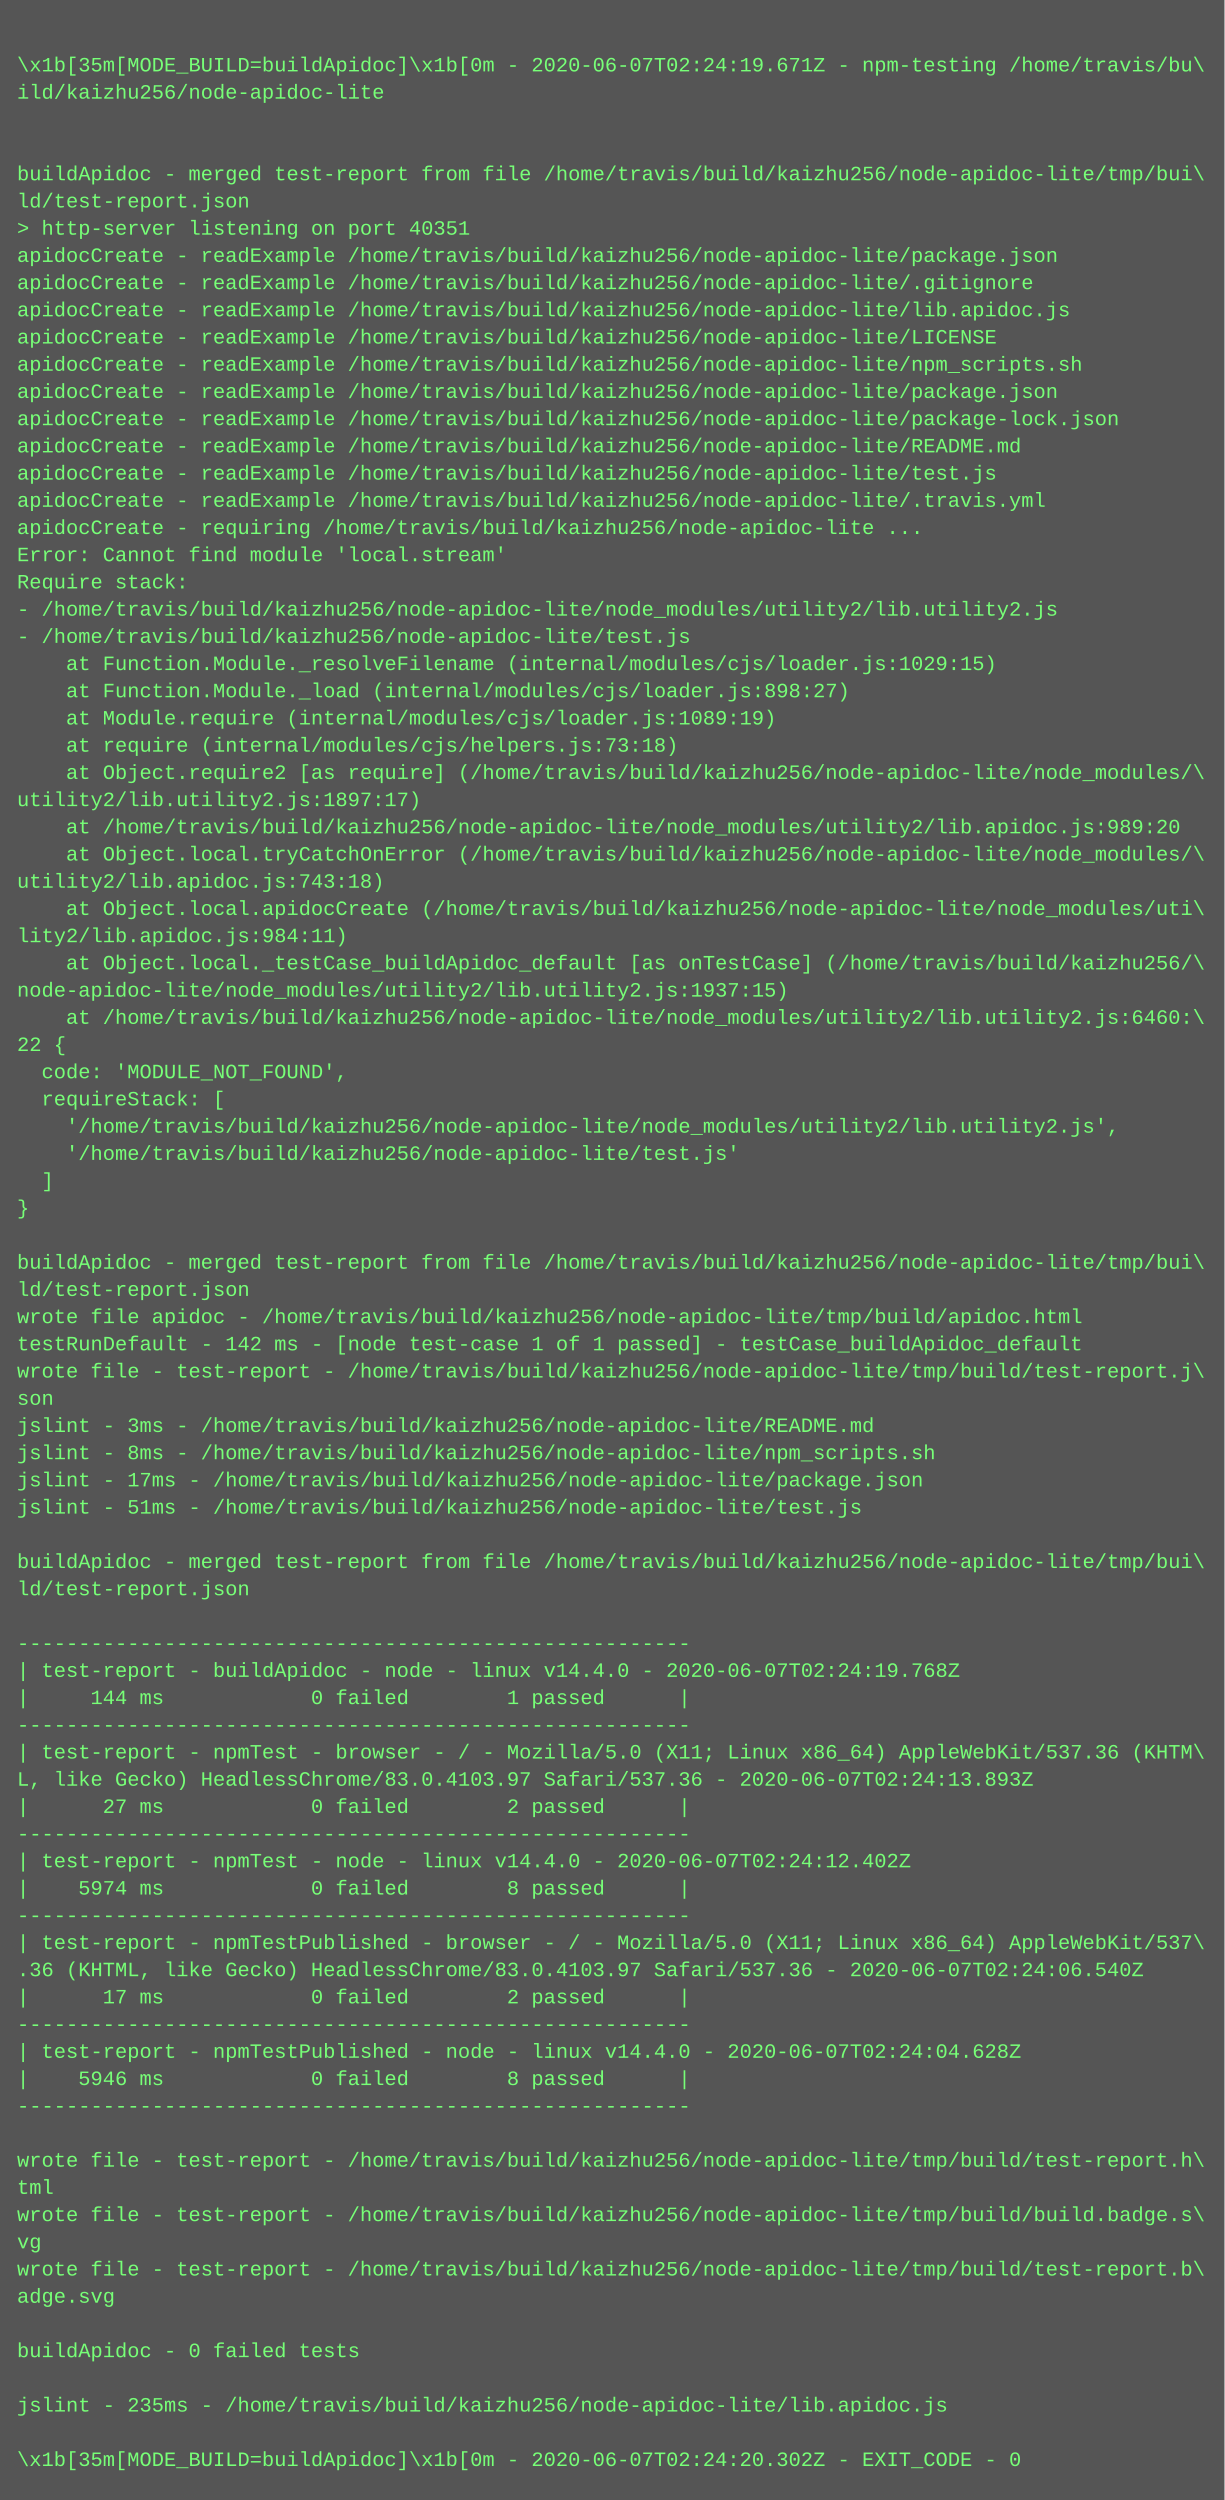
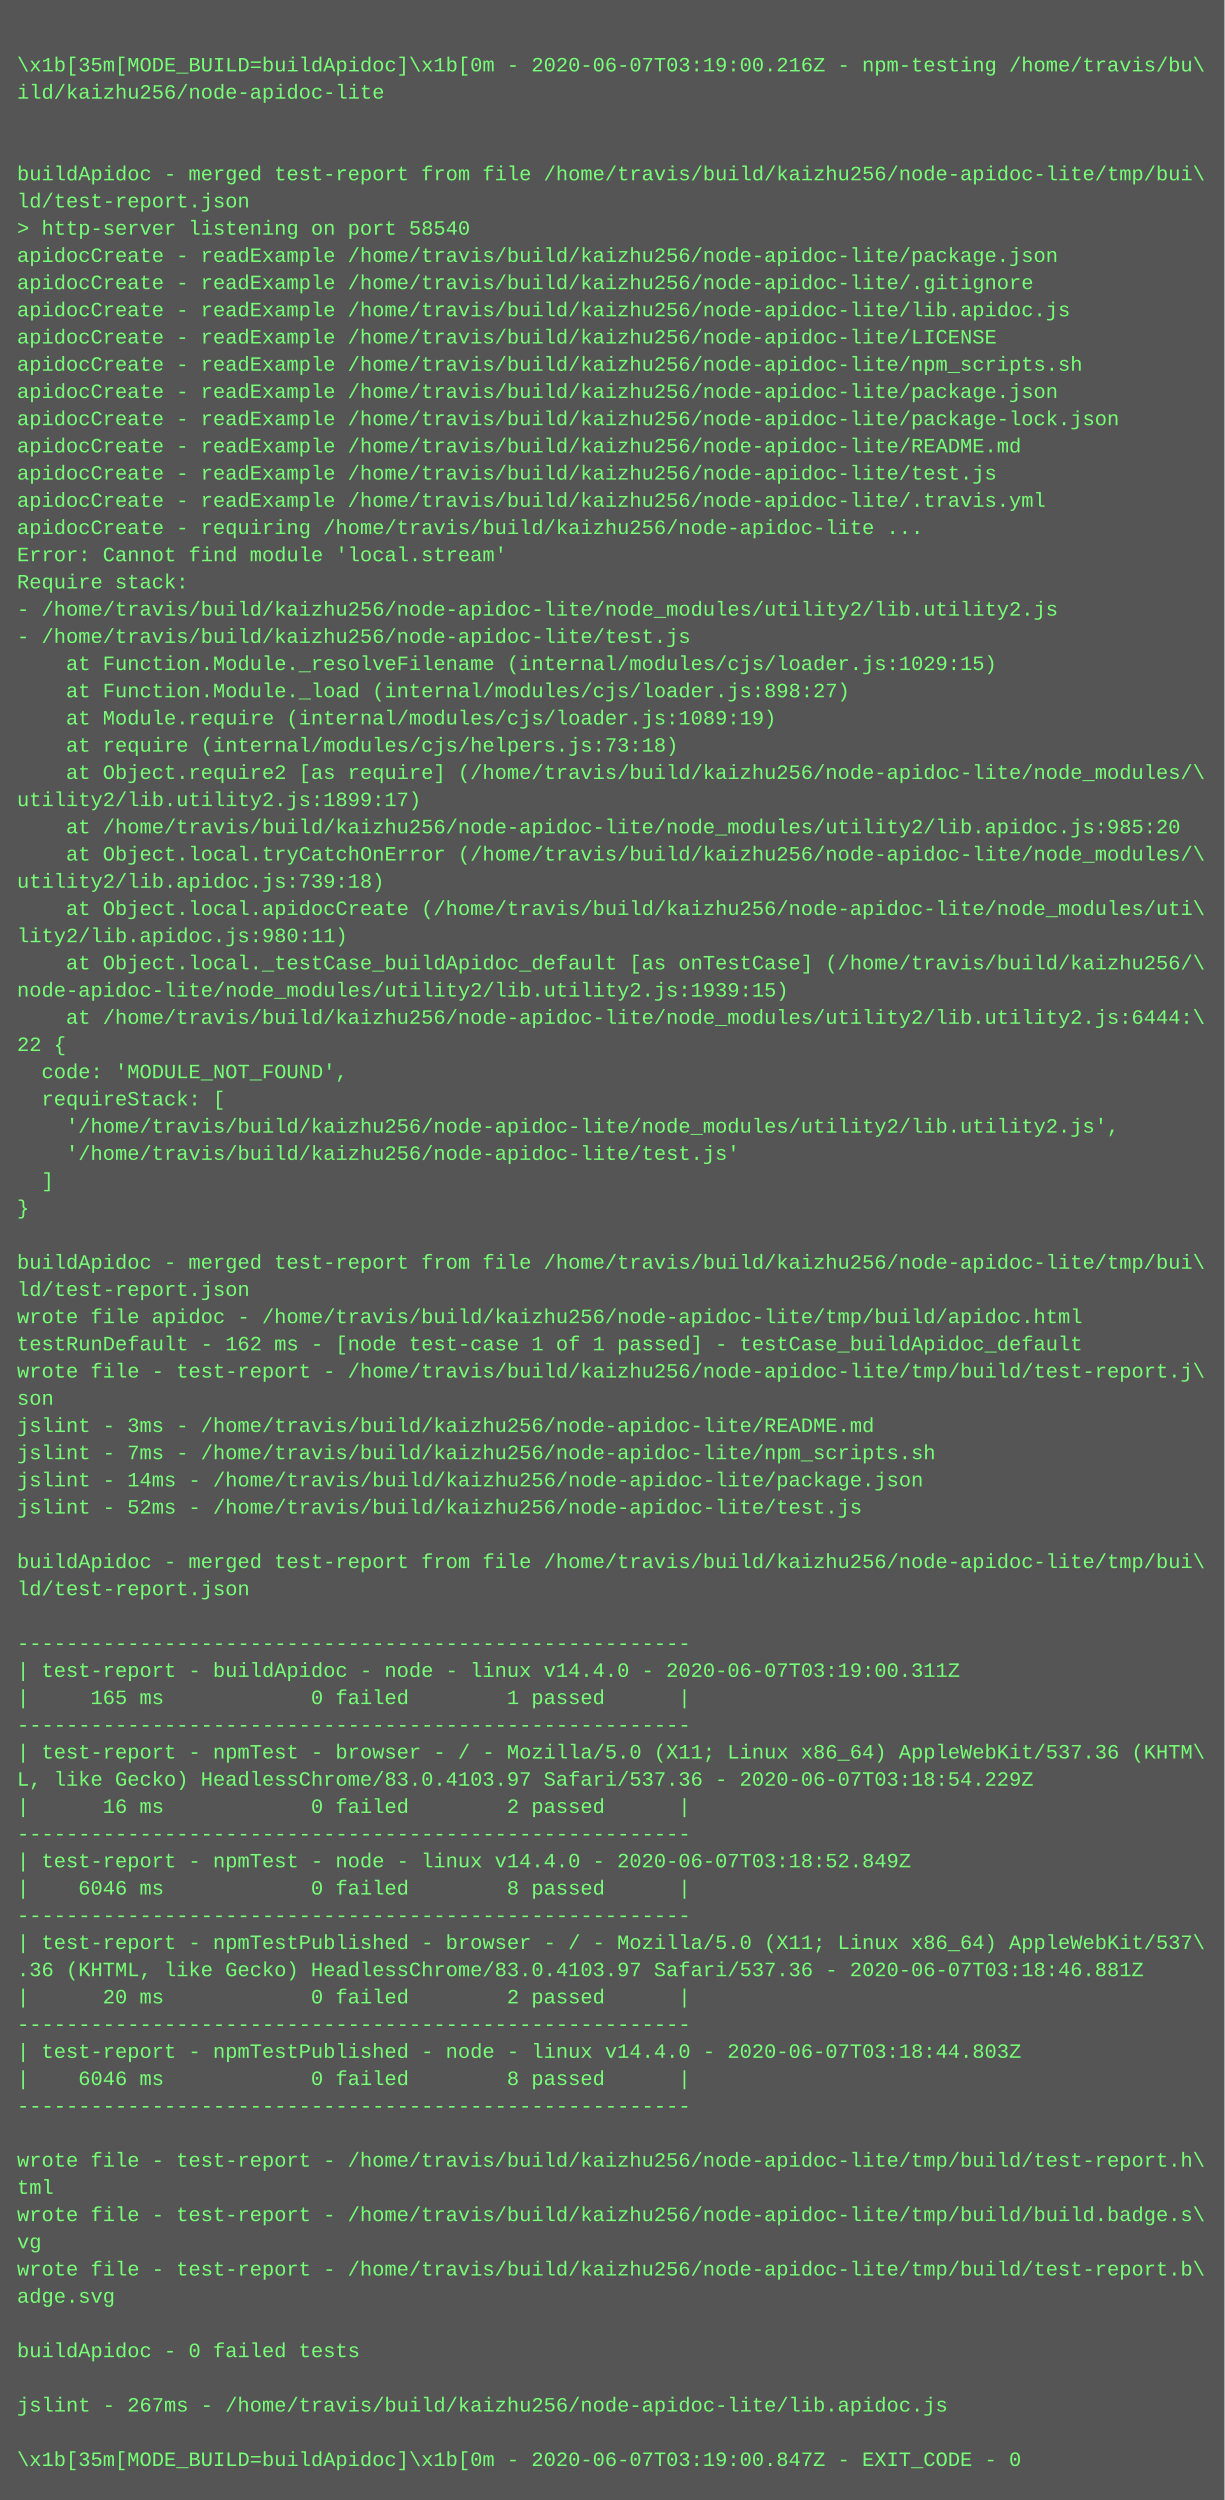
<svg xmlns="http://www.w3.org/2000/svg" height="1470" width="720">
  <rect height="1470" fill="#555" width="720" />
  <text fill="#7f7" font-family="Courier New" font-size="12" xml:space="preserve">
    <tspan x="10" y="26" />
-     <tspan x="10" y="42">\x1b[35m[MODE_BUILD=buildApidoc]\x1b[0m - 2020-06-07T02:24:19.671Z - npm-testing /home/travis/bu\</tspan>
+     <tspan x="10" y="42">\x1b[35m[MODE_BUILD=buildApidoc]\x1b[0m - 2020-06-07T03:19:00.216Z - npm-testing /home/travis/bu\</tspan>
    <tspan x="10" y="58">ild/kaizhu256/node-apidoc-lite</tspan>
    <tspan x="10" y="74" />
    <tspan x="10" y="90" />
    <tspan x="10" y="106">buildApidoc - merged test-report from file /home/travis/build/kaizhu256/node-apidoc-lite/tmp/bui\</tspan>
    <tspan x="10" y="122">ld/test-report.json</tspan>
-     <tspan x="10" y="138">&gt; http-server listening on port 40351</tspan>
+     <tspan x="10" y="138">&gt; http-server listening on port 58540</tspan>
    <tspan x="10" y="154">apidocCreate - readExample /home/travis/build/kaizhu256/node-apidoc-lite/package.json</tspan>
    <tspan x="10" y="170">apidocCreate - readExample /home/travis/build/kaizhu256/node-apidoc-lite/.gitignore</tspan>
    <tspan x="10" y="186">apidocCreate - readExample /home/travis/build/kaizhu256/node-apidoc-lite/lib.apidoc.js</tspan>
    <tspan x="10" y="202">apidocCreate - readExample /home/travis/build/kaizhu256/node-apidoc-lite/LICENSE</tspan>
    <tspan x="10" y="218">apidocCreate - readExample /home/travis/build/kaizhu256/node-apidoc-lite/npm_scripts.sh</tspan>
    <tspan x="10" y="234">apidocCreate - readExample /home/travis/build/kaizhu256/node-apidoc-lite/package.json</tspan>
    <tspan x="10" y="250">apidocCreate - readExample /home/travis/build/kaizhu256/node-apidoc-lite/package-lock.json</tspan>
    <tspan x="10" y="266">apidocCreate - readExample /home/travis/build/kaizhu256/node-apidoc-lite/README.md</tspan>
    <tspan x="10" y="282">apidocCreate - readExample /home/travis/build/kaizhu256/node-apidoc-lite/test.js</tspan>
    <tspan x="10" y="298">apidocCreate - readExample /home/travis/build/kaizhu256/node-apidoc-lite/.travis.yml</tspan>
    <tspan x="10" y="314">apidocCreate - requiring /home/travis/build/kaizhu256/node-apidoc-lite ...</tspan>
    <tspan x="10" y="330">Error: Cannot find module 'local.stream'</tspan>
    <tspan x="10" y="346">Require stack:</tspan>
    <tspan x="10" y="362">- /home/travis/build/kaizhu256/node-apidoc-lite/node_modules/utility2/lib.utility2.js</tspan>
    <tspan x="10" y="378">- /home/travis/build/kaizhu256/node-apidoc-lite/test.js</tspan>
    <tspan x="10" y="394">    at Function.Module._resolveFilename (internal/modules/cjs/loader.js:1029:15)</tspan>
    <tspan x="10" y="410">    at Function.Module._load (internal/modules/cjs/loader.js:898:27)</tspan>
    <tspan x="10" y="426">    at Module.require (internal/modules/cjs/loader.js:1089:19)</tspan>
    <tspan x="10" y="442">    at require (internal/modules/cjs/helpers.js:73:18)</tspan>
    <tspan x="10" y="458">    at Object.require2 [as require] (/home/travis/build/kaizhu256/node-apidoc-lite/node_modules/\</tspan>
-     <tspan x="10" y="474">utility2/lib.utility2.js:1897:17)</tspan>
-     <tspan x="10" y="490">    at /home/travis/build/kaizhu256/node-apidoc-lite/node_modules/utility2/lib.apidoc.js:989:20</tspan>
+     <tspan x="10" y="474">utility2/lib.utility2.js:1899:17)</tspan>
+     <tspan x="10" y="490">    at /home/travis/build/kaizhu256/node-apidoc-lite/node_modules/utility2/lib.apidoc.js:985:20</tspan>
    <tspan x="10" y="506">    at Object.local.tryCatchOnError (/home/travis/build/kaizhu256/node-apidoc-lite/node_modules/\</tspan>
-     <tspan x="10" y="522">utility2/lib.apidoc.js:743:18)</tspan>
+     <tspan x="10" y="522">utility2/lib.apidoc.js:739:18)</tspan>
    <tspan x="10" y="538">    at Object.local.apidocCreate (/home/travis/build/kaizhu256/node-apidoc-lite/node_modules/uti\</tspan>
-     <tspan x="10" y="554">lity2/lib.apidoc.js:984:11)</tspan>
+     <tspan x="10" y="554">lity2/lib.apidoc.js:980:11)</tspan>
    <tspan x="10" y="570">    at Object.local._testCase_buildApidoc_default [as onTestCase] (/home/travis/build/kaizhu256/\</tspan>
-     <tspan x="10" y="586">node-apidoc-lite/node_modules/utility2/lib.utility2.js:1937:15)</tspan>
-     <tspan x="10" y="602">    at /home/travis/build/kaizhu256/node-apidoc-lite/node_modules/utility2/lib.utility2.js:6460:\</tspan>
+     <tspan x="10" y="586">node-apidoc-lite/node_modules/utility2/lib.utility2.js:1939:15)</tspan>
+     <tspan x="10" y="602">    at /home/travis/build/kaizhu256/node-apidoc-lite/node_modules/utility2/lib.utility2.js:6444:\</tspan>
    <tspan x="10" y="618">22 {</tspan>
    <tspan x="10" y="634">  code: 'MODULE_NOT_FOUND',</tspan>
    <tspan x="10" y="650">  requireStack: [</tspan>
    <tspan x="10" y="666">    '/home/travis/build/kaizhu256/node-apidoc-lite/node_modules/utility2/lib.utility2.js',</tspan>
    <tspan x="10" y="682">    '/home/travis/build/kaizhu256/node-apidoc-lite/test.js'</tspan>
    <tspan x="10" y="698">  ]</tspan>
    <tspan x="10" y="714">}</tspan>
    <tspan x="10" y="730" />
    <tspan x="10" y="746">buildApidoc - merged test-report from file /home/travis/build/kaizhu256/node-apidoc-lite/tmp/bui\</tspan>
    <tspan x="10" y="762">ld/test-report.json</tspan>
    <tspan x="10" y="778">wrote file apidoc - /home/travis/build/kaizhu256/node-apidoc-lite/tmp/build/apidoc.html</tspan>
-     <tspan x="10" y="794">testRunDefault - 142 ms - [node test-case 1 of 1 passed] - testCase_buildApidoc_default</tspan>
+     <tspan x="10" y="794">testRunDefault - 162 ms - [node test-case 1 of 1 passed] - testCase_buildApidoc_default</tspan>
    <tspan x="10" y="810">wrote file - test-report - /home/travis/build/kaizhu256/node-apidoc-lite/tmp/build/test-report.j\</tspan>
    <tspan x="10" y="826">son</tspan>
    <tspan x="10" y="842">jslint - 3ms - /home/travis/build/kaizhu256/node-apidoc-lite/README.md</tspan>
-     <tspan x="10" y="858">jslint - 8ms - /home/travis/build/kaizhu256/node-apidoc-lite/npm_scripts.sh</tspan>
-     <tspan x="10" y="874">jslint - 17ms - /home/travis/build/kaizhu256/node-apidoc-lite/package.json</tspan>
-     <tspan x="10" y="890">jslint - 51ms - /home/travis/build/kaizhu256/node-apidoc-lite/test.js</tspan>
+     <tspan x="10" y="858">jslint - 7ms - /home/travis/build/kaizhu256/node-apidoc-lite/npm_scripts.sh</tspan>
+     <tspan x="10" y="874">jslint - 14ms - /home/travis/build/kaizhu256/node-apidoc-lite/package.json</tspan>
+     <tspan x="10" y="890">jslint - 52ms - /home/travis/build/kaizhu256/node-apidoc-lite/test.js</tspan>
    <tspan x="10" y="906" />
    <tspan x="10" y="922">buildApidoc - merged test-report from file /home/travis/build/kaizhu256/node-apidoc-lite/tmp/bui\</tspan>
    <tspan x="10" y="938">ld/test-report.json</tspan>
    <tspan x="10" y="954" />
    <tspan x="10" y="970">-------------------------------------------------------</tspan>
-     <tspan x="10" y="986">| test-report - buildApidoc - node - linux v14.4.0 - 2020-06-07T02:24:19.768Z</tspan>
-     <tspan x="10" y="1002">|     144 ms            0 failed        1 passed      |</tspan>
+     <tspan x="10" y="986">| test-report - buildApidoc - node - linux v14.4.0 - 2020-06-07T03:19:00.311Z</tspan>
+     <tspan x="10" y="1002">|     165 ms            0 failed        1 passed      |</tspan>
    <tspan x="10" y="1018">-------------------------------------------------------</tspan>
    <tspan x="10" y="1034">| test-report - npmTest - browser - / - Mozilla/5.0 (X11; Linux x86_64) AppleWebKit/537.36 (KHTM\</tspan>
-     <tspan x="10" y="1050">L, like Gecko) HeadlessChrome/83.0.4103.97 Safari/537.36 - 2020-06-07T02:24:13.893Z</tspan>
-     <tspan x="10" y="1066">|      27 ms            0 failed        2 passed      |</tspan>
+     <tspan x="10" y="1050">L, like Gecko) HeadlessChrome/83.0.4103.97 Safari/537.36 - 2020-06-07T03:18:54.229Z</tspan>
+     <tspan x="10" y="1066">|      16 ms            0 failed        2 passed      |</tspan>
    <tspan x="10" y="1082">-------------------------------------------------------</tspan>
-     <tspan x="10" y="1098">| test-report - npmTest - node - linux v14.4.0 - 2020-06-07T02:24:12.402Z</tspan>
-     <tspan x="10" y="1114">|    5974 ms            0 failed        8 passed      |</tspan>
+     <tspan x="10" y="1098">| test-report - npmTest - node - linux v14.4.0 - 2020-06-07T03:18:52.849Z</tspan>
+     <tspan x="10" y="1114">|    6046 ms            0 failed        8 passed      |</tspan>
    <tspan x="10" y="1130">-------------------------------------------------------</tspan>
    <tspan x="10" y="1146">| test-report - npmTestPublished - browser - / - Mozilla/5.0 (X11; Linux x86_64) AppleWebKit/537\</tspan>
-     <tspan x="10" y="1162">.36 (KHTML, like Gecko) HeadlessChrome/83.0.4103.97 Safari/537.36 - 2020-06-07T02:24:06.540Z</tspan>
-     <tspan x="10" y="1178">|      17 ms            0 failed        2 passed      |</tspan>
+     <tspan x="10" y="1162">.36 (KHTML, like Gecko) HeadlessChrome/83.0.4103.97 Safari/537.36 - 2020-06-07T03:18:46.881Z</tspan>
+     <tspan x="10" y="1178">|      20 ms            0 failed        2 passed      |</tspan>
    <tspan x="10" y="1194">-------------------------------------------------------</tspan>
-     <tspan x="10" y="1210">| test-report - npmTestPublished - node - linux v14.4.0 - 2020-06-07T02:24:04.628Z</tspan>
-     <tspan x="10" y="1226">|    5946 ms            0 failed        8 passed      |</tspan>
+     <tspan x="10" y="1210">| test-report - npmTestPublished - node - linux v14.4.0 - 2020-06-07T03:18:44.803Z</tspan>
+     <tspan x="10" y="1226">|    6046 ms            0 failed        8 passed      |</tspan>
    <tspan x="10" y="1242">-------------------------------------------------------</tspan>
    <tspan x="10" y="1258" />
    <tspan x="10" y="1274">wrote file - test-report - /home/travis/build/kaizhu256/node-apidoc-lite/tmp/build/test-report.h\</tspan>
    <tspan x="10" y="1290">tml</tspan>
    <tspan x="10" y="1306">wrote file - test-report - /home/travis/build/kaizhu256/node-apidoc-lite/tmp/build/build.badge.s\</tspan>
    <tspan x="10" y="1322">vg</tspan>
    <tspan x="10" y="1338">wrote file - test-report - /home/travis/build/kaizhu256/node-apidoc-lite/tmp/build/test-report.b\</tspan>
    <tspan x="10" y="1354">adge.svg</tspan>
    <tspan x="10" y="1370" />
    <tspan x="10" y="1386">buildApidoc - 0 failed tests</tspan>
    <tspan x="10" y="1402" />
-     <tspan x="10" y="1418">jslint - 235ms - /home/travis/build/kaizhu256/node-apidoc-lite/lib.apidoc.js</tspan>
+     <tspan x="10" y="1418">jslint - 267ms - /home/travis/build/kaizhu256/node-apidoc-lite/lib.apidoc.js</tspan>
    <tspan x="10" y="1434" />
-     <tspan x="10" y="1450">\x1b[35m[MODE_BUILD=buildApidoc]\x1b[0m - 2020-06-07T02:24:20.302Z - EXIT_CODE - 0</tspan>
+     <tspan x="10" y="1450">\x1b[35m[MODE_BUILD=buildApidoc]\x1b[0m - 2020-06-07T03:19:00.847Z - EXIT_CODE - 0</tspan>
  </text>
</svg>
